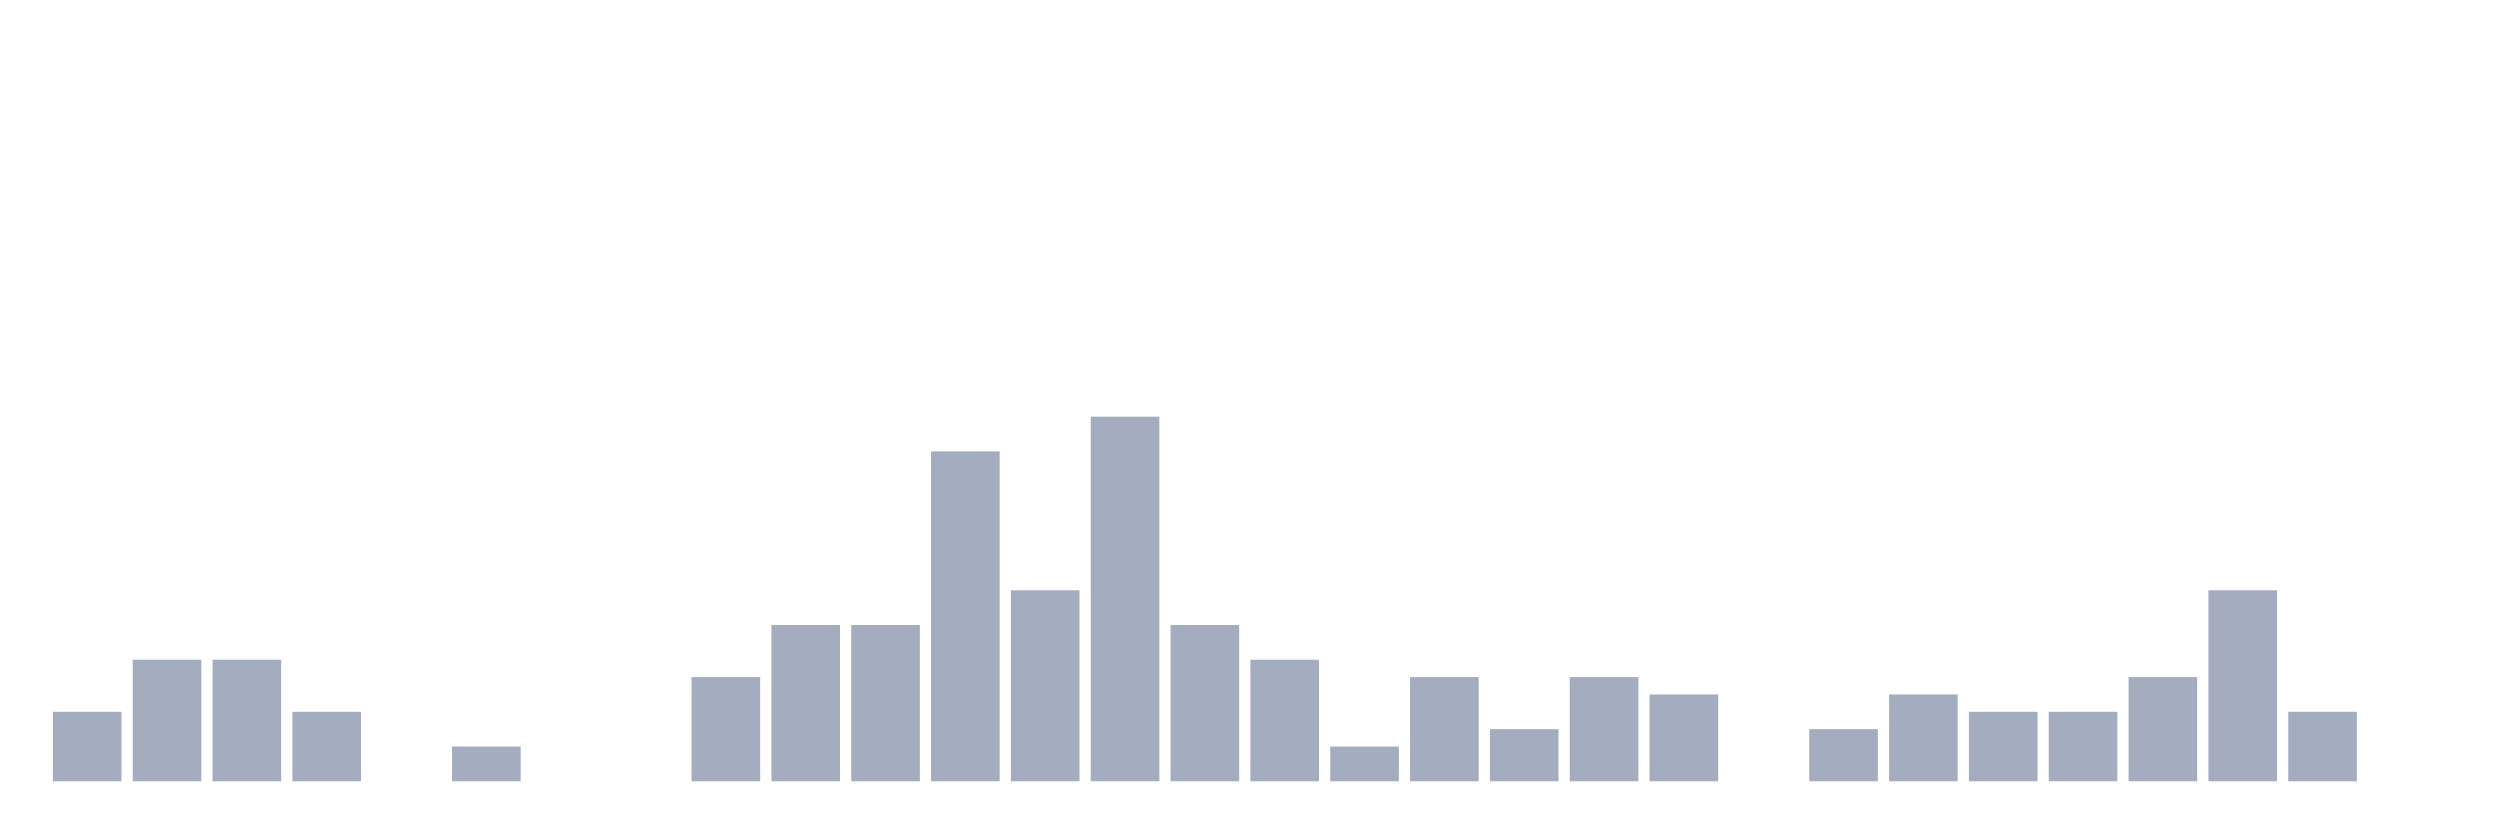
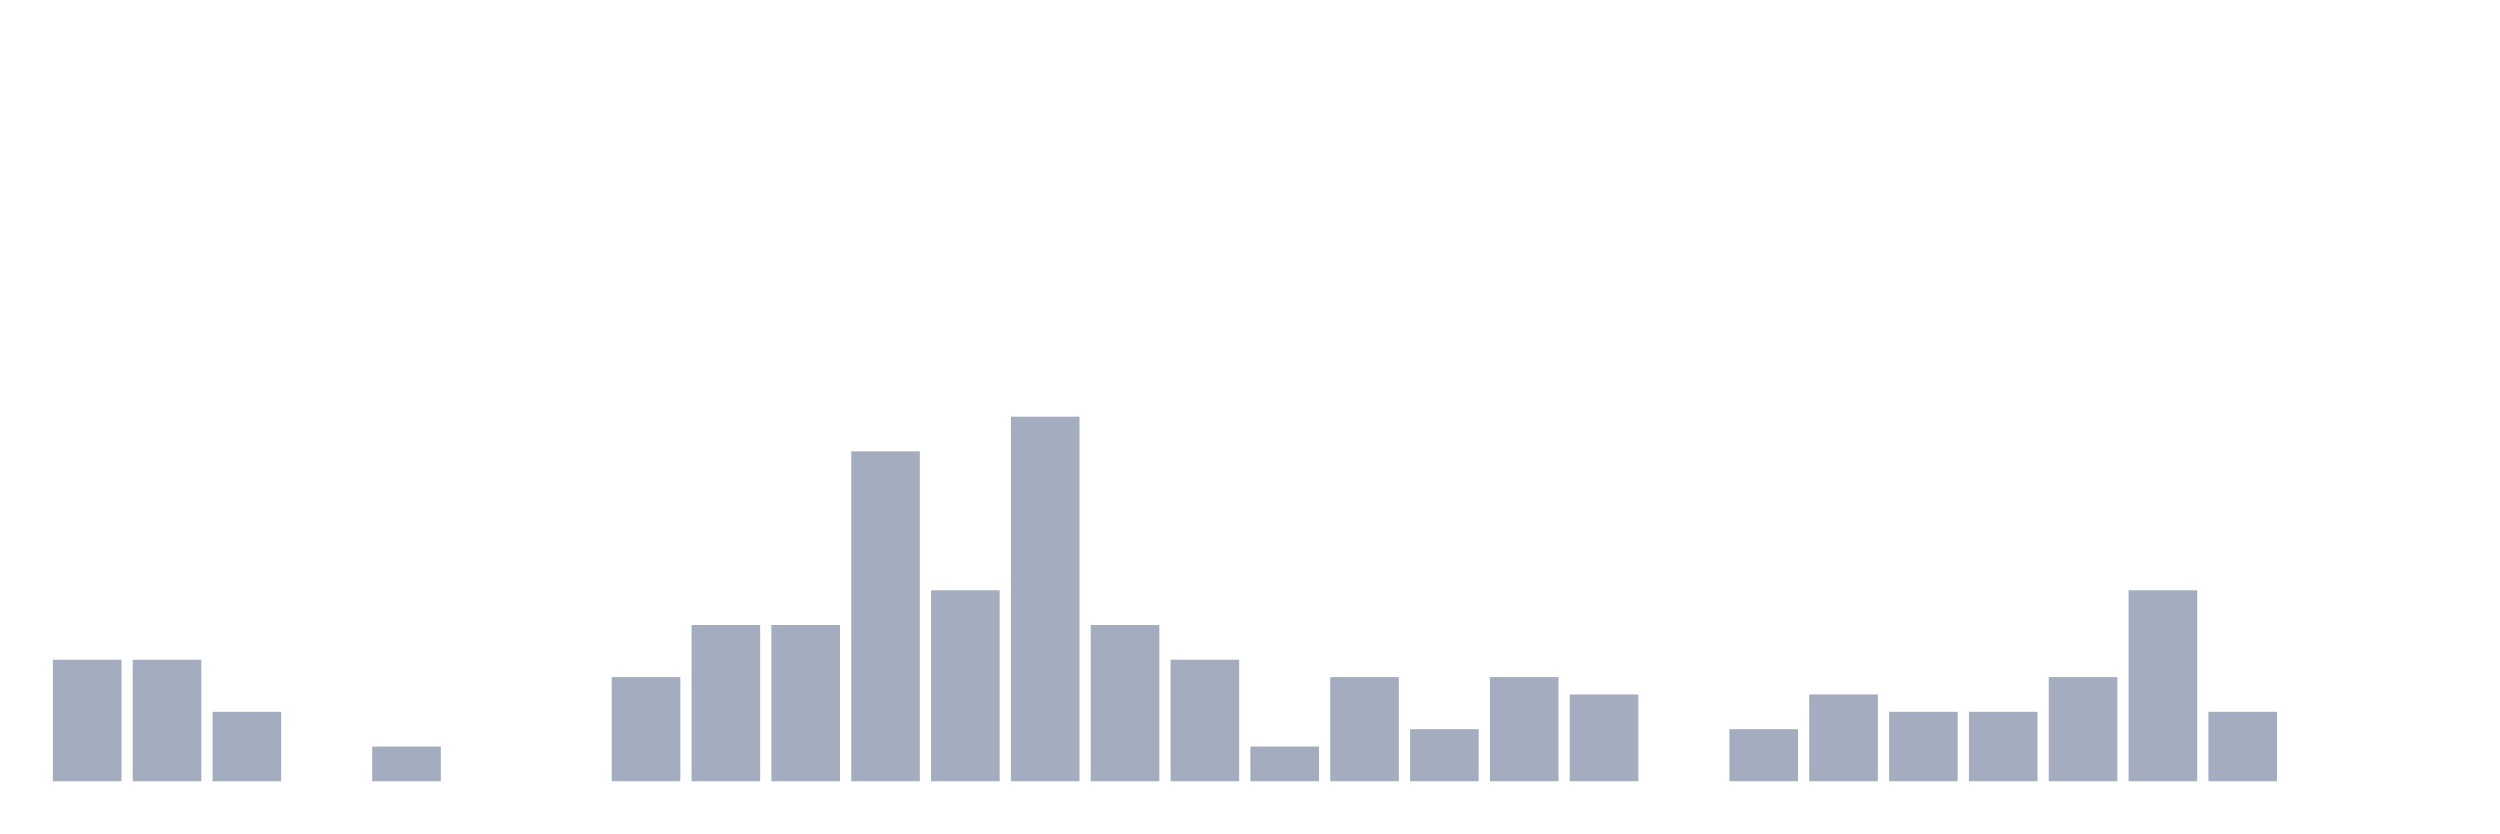
<svg xmlns="http://www.w3.org/2000/svg" viewBox="0 0 480 160">
  <g transform="translate(10,10)">
-     <rect class="bar" x="0.153" width="13.175" y="126.667" height="13.333" fill="rgb(164,173,192)" />
+     <rect class="bar" x="0.153" width="13.175" y="116.667" height="23.333" fill="rgb(164,173,192)" />
    <rect class="bar" x="15.482" width="13.175" y="116.667" height="23.333" fill="rgb(164,173,192)" />
-     <rect class="bar" x="30.81" width="13.175" y="116.667" height="23.333" fill="rgb(164,173,192)" />
-     <rect class="bar" x="46.138" width="13.175" y="126.667" height="13.333" fill="rgb(164,173,192)" />
-     <rect class="bar" x="61.466" width="13.175" y="140" height="0" fill="rgb(164,173,192)" />
-     <rect class="bar" x="76.794" width="13.175" y="133.333" height="6.667" fill="rgb(164,173,192)" />
+     <rect class="bar" x="30.81" width="13.175" y="126.667" height="13.333" fill="rgb(164,173,192)" />
+     <rect class="bar" x="46.138" width="13.175" y="140" height="0" fill="rgb(164,173,192)" />
+     <rect class="bar" x="61.466" width="13.175" y="133.333" height="6.667" fill="rgb(164,173,192)" />
+     <rect class="bar" x="76.794" width="13.175" y="140" height="0" fill="rgb(164,173,192)" />
    <rect class="bar" x="92.123" width="13.175" y="140" height="0" fill="rgb(164,173,192)" />
-     <rect class="bar" x="107.451" width="13.175" y="140" height="0" fill="rgb(164,173,192)" />
-     <rect class="bar" x="122.779" width="13.175" y="120" height="20" fill="rgb(164,173,192)" />
+     <rect class="bar" x="107.451" width="13.175" y="120" height="20" fill="rgb(164,173,192)" />
+     <rect class="bar" x="122.779" width="13.175" y="110" height="30" fill="rgb(164,173,192)" />
    <rect class="bar" x="138.107" width="13.175" y="110" height="30" fill="rgb(164,173,192)" />
-     <rect class="bar" x="153.436" width="13.175" y="110" height="30" fill="rgb(164,173,192)" />
-     <rect class="bar" x="168.764" width="13.175" y="76.667" height="63.333" fill="rgb(164,173,192)" />
-     <rect class="bar" x="184.092" width="13.175" y="103.333" height="36.667" fill="rgb(164,173,192)" />
-     <rect class="bar" x="199.42" width="13.175" y="70" height="70" fill="rgb(164,173,192)" />
-     <rect class="bar" x="214.748" width="13.175" y="110" height="30" fill="rgb(164,173,192)" />
-     <rect class="bar" x="230.077" width="13.175" y="116.667" height="23.333" fill="rgb(164,173,192)" />
-     <rect class="bar" x="245.405" width="13.175" y="133.333" height="6.667" fill="rgb(164,173,192)" />
-     <rect class="bar" x="260.733" width="13.175" y="120" height="20" fill="rgb(164,173,192)" />
-     <rect class="bar" x="276.061" width="13.175" y="130" height="10" fill="rgb(164,173,192)" />
-     <rect class="bar" x="291.39" width="13.175" y="120" height="20" fill="rgb(164,173,192)" />
-     <rect class="bar" x="306.718" width="13.175" y="123.333" height="16.667" fill="rgb(164,173,192)" />
-     <rect class="bar" x="322.046" width="13.175" y="140" height="0" fill="rgb(164,173,192)" />
-     <rect class="bar" x="337.374" width="13.175" y="130" height="10" fill="rgb(164,173,192)" />
-     <rect class="bar" x="352.702" width="13.175" y="123.333" height="16.667" fill="rgb(164,173,192)" />
+     <rect class="bar" x="153.436" width="13.175" y="76.667" height="63.333" fill="rgb(164,173,192)" />
+     <rect class="bar" x="168.764" width="13.175" y="103.333" height="36.667" fill="rgb(164,173,192)" />
+     <rect class="bar" x="184.092" width="13.175" y="70" height="70" fill="rgb(164,173,192)" />
+     <rect class="bar" x="199.42" width="13.175" y="110" height="30" fill="rgb(164,173,192)" />
+     <rect class="bar" x="214.748" width="13.175" y="116.667" height="23.333" fill="rgb(164,173,192)" />
+     <rect class="bar" x="230.077" width="13.175" y="133.333" height="6.667" fill="rgb(164,173,192)" />
+     <rect class="bar" x="245.405" width="13.175" y="120" height="20" fill="rgb(164,173,192)" />
+     <rect class="bar" x="260.733" width="13.175" y="130" height="10" fill="rgb(164,173,192)" />
+     <rect class="bar" x="276.061" width="13.175" y="120" height="20" fill="rgb(164,173,192)" />
+     <rect class="bar" x="291.39" width="13.175" y="123.333" height="16.667" fill="rgb(164,173,192)" />
+     <rect class="bar" x="306.718" width="13.175" y="140" height="0" fill="rgb(164,173,192)" />
+     <rect class="bar" x="322.046" width="13.175" y="130" height="10" fill="rgb(164,173,192)" />
+     <rect class="bar" x="337.374" width="13.175" y="123.333" height="16.667" fill="rgb(164,173,192)" />
+     <rect class="bar" x="352.702" width="13.175" y="126.667" height="13.333" fill="rgb(164,173,192)" />
    <rect class="bar" x="368.031" width="13.175" y="126.667" height="13.333" fill="rgb(164,173,192)" />
-     <rect class="bar" x="383.359" width="13.175" y="126.667" height="13.333" fill="rgb(164,173,192)" />
-     <rect class="bar" x="398.687" width="13.175" y="120" height="20" fill="rgb(164,173,192)" />
-     <rect class="bar" x="414.015" width="13.175" y="103.333" height="36.667" fill="rgb(164,173,192)" />
-     <rect class="bar" x="429.344" width="13.175" y="126.667" height="13.333" fill="rgb(164,173,192)" />
+     <rect class="bar" x="383.359" width="13.175" y="120" height="20" fill="rgb(164,173,192)" />
+     <rect class="bar" x="398.687" width="13.175" y="103.333" height="36.667" fill="rgb(164,173,192)" />
+     <rect class="bar" x="414.015" width="13.175" y="126.667" height="13.333" fill="rgb(164,173,192)" />
+     <rect class="bar" x="429.344" width="13.175" y="140" height="0" fill="rgb(164,173,192)" />
    <rect class="bar" x="444.672" width="13.175" y="140" height="0" fill="rgb(164,173,192)" />
  </g>
</svg>
